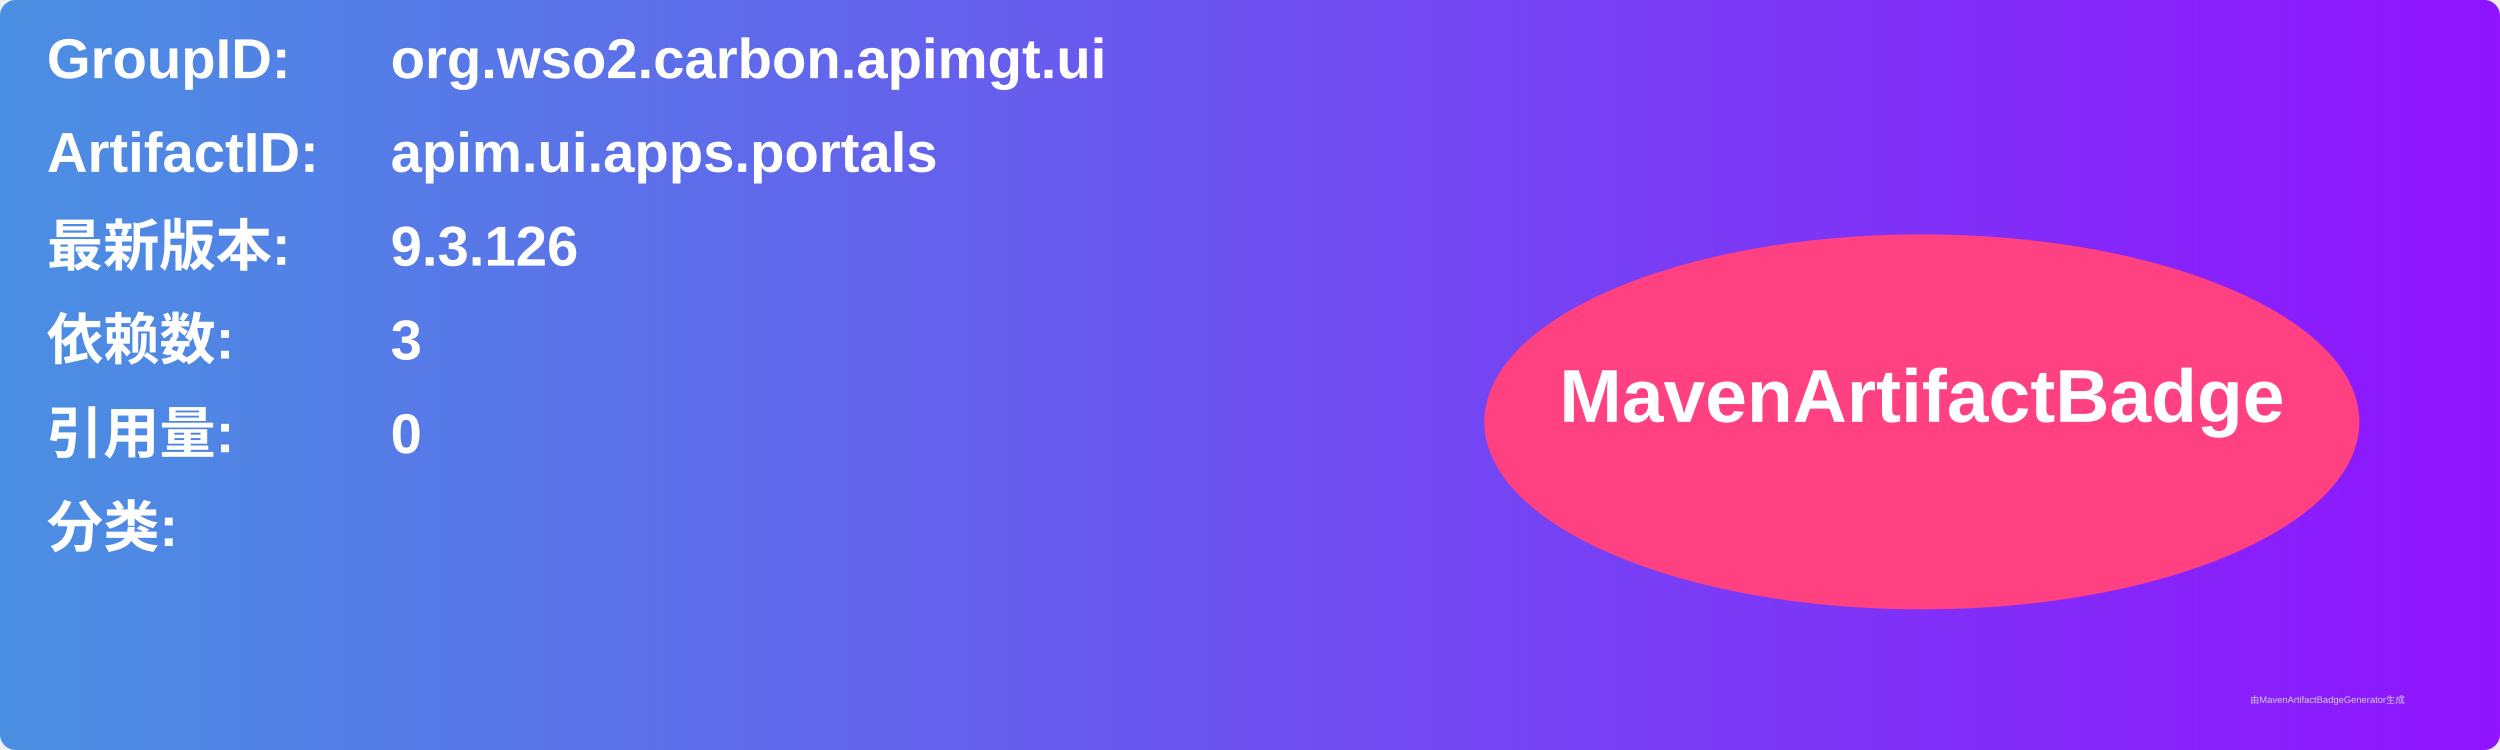
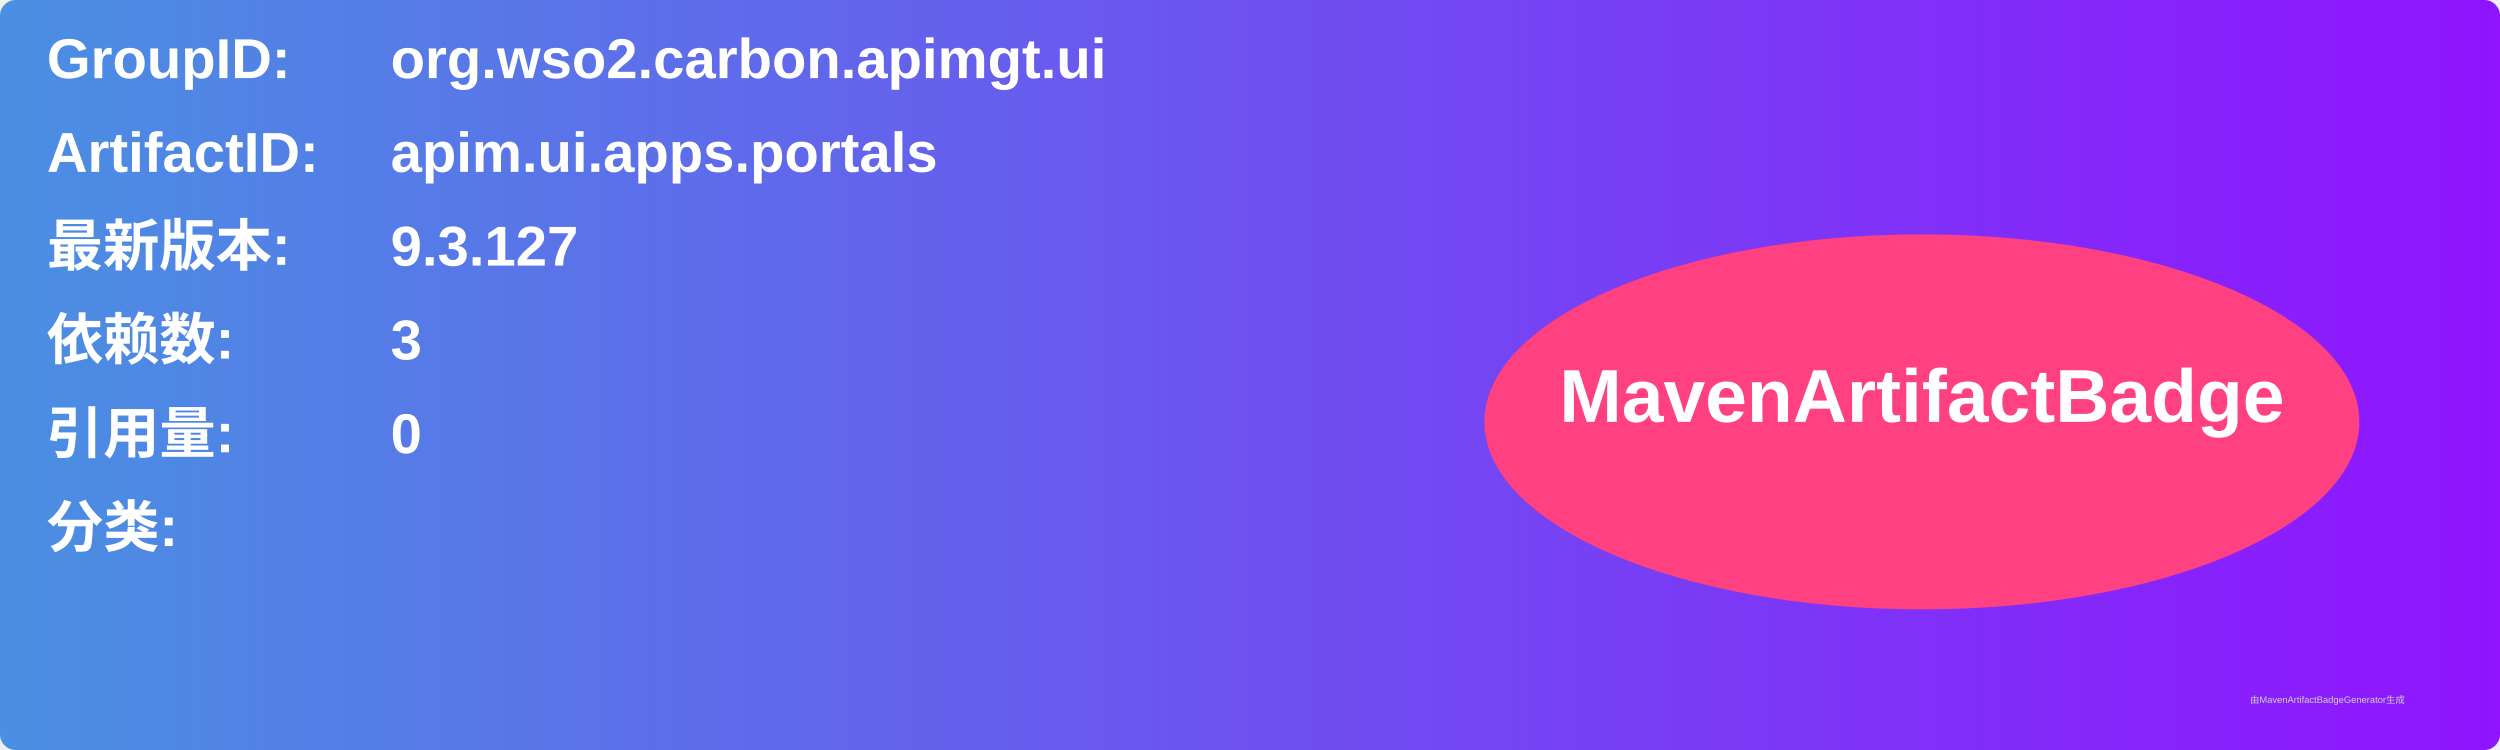
<svg xmlns="http://www.w3.org/2000/svg" width="800" height="240" viewBox="0 0 800 240">
  <linearGradient id="grad" x1="0%" y1="0%" x2="100%" y2="0%">
    <stop offset="0%" stop-color="#4a90e2" />
    <stop offset="100%" stop-color="#9013fe" />
  </linearGradient>
  <rect width="100%" height="100%" rx="5" ry="5" fill="url(#grad)" />
  <g transform="translate(15, 15)">
    <text x="0" y="10" font-family="Arial" font-size="18" fill="white" font-weight="bold" width="260">GroupID:</text>
    <text x="110" y="10" font-family="Arial" font-size="18" fill="white" font-weight="bold" width="460">org.wso2.carbon.apimgt.ui</text>
    <text x="0" y="40" font-family="Arial" font-size="18" fill="white" font-weight="bold" width="260">ArtifactID:</text>
    <text x="110" y="40" font-family="Arial" font-size="18" fill="white" font-weight="bold" width="460">apim.ui.apps.portals</text>
    <text x="0" y="70" font-family="Arial" font-size="18" fill="white" font-weight="bold">最新版本:</text>
    <text x="110" y="70" font-family="Arial" font-size="18" fill="white" font-weight="bold">
-       <tspan font-weight="bold">9.3.126</tspan>
+       <tspan font-weight="bold">9.3.127</tspan>
    </text>
    <text x="0" y="100" font-family="Arial" font-size="18" fill="white" font-weight="bold">依赖数: </text>
    <text x="110" y="100" font-family="Arial" font-size="18" fill="white">
      <tspan font-weight="bold">3</tspan>
    </text>
    <text x="0" y="130" font-family="Arial" font-size="18" fill="white" font-weight="bold">引用量: </text>
    <text x="110" y="130" font-family="Arial" font-size="18" fill="white">
      <tspan font-weight="bold">0</tspan>
    </text>
    <text x="0" y="160" font-family="Arial" font-size="18" fill="white" font-weight="bold">分类:</text>
    <text x="10" y="190" font-family="Arial" font-size="10" fill="white">
      <tspan font-weight="bold" />
    </text>
    <ellipse cx="600" cy="120" rx="140" ry="60" fill="#ff4081" />
    <text x="600" y="120" text-anchor="middle" font-family="Arial" font-size="24" fill="white" font-weight="bold">MavenArtifactBadge</text>
  </g>
  <text x="720" y="225" font-family="Arial" font-size="3" fill="#d0d0d0">由MavenArtifactBadgeGenerator生成</text>
</svg>
